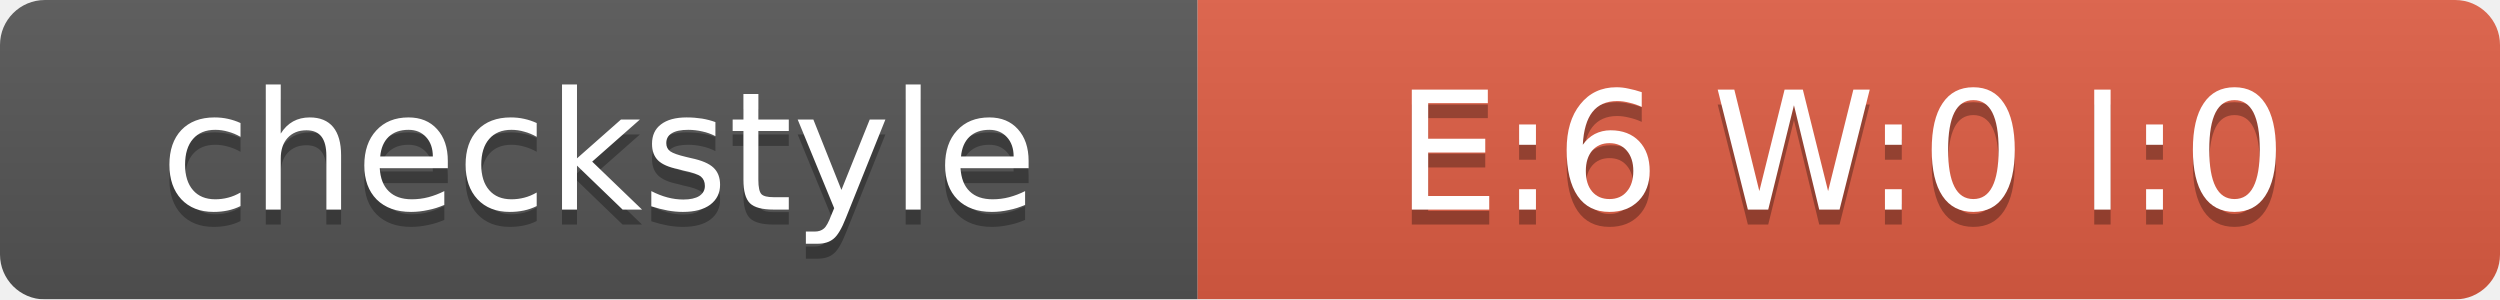
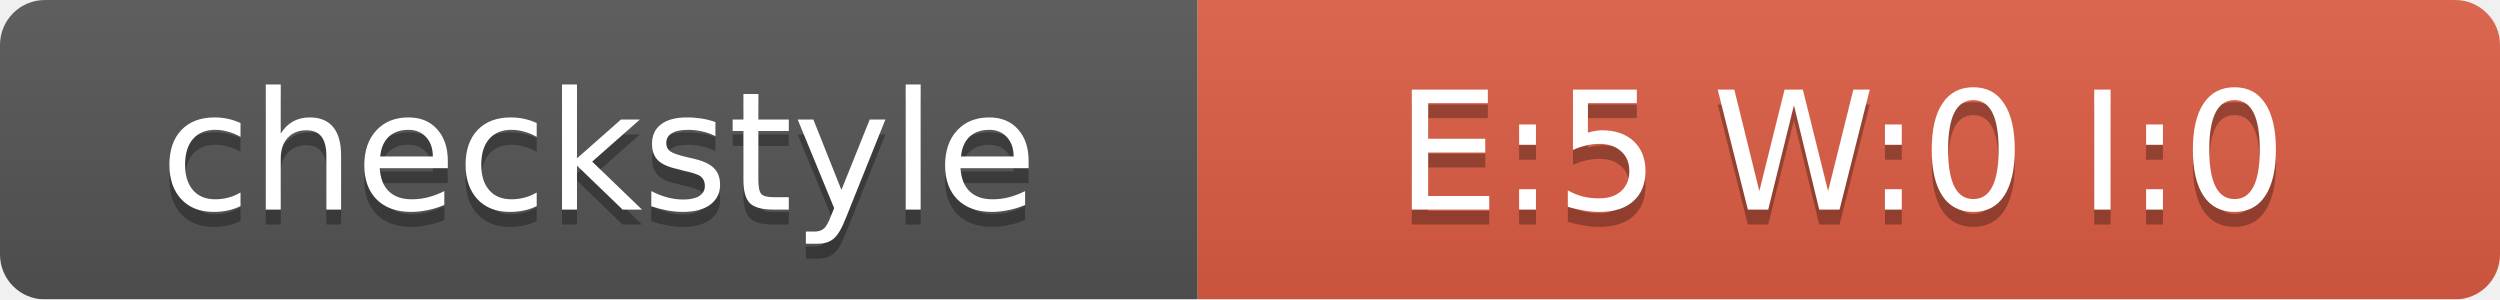
<svg xmlns="http://www.w3.org/2000/svg" width="167" height="20">
  <linearGradient id="smooth" x2="0" y2="100%">
    <stop offset="0" stop-color="#bbb" stop-opacity=".1" />
    <stop offset="1" stop-opacity=".1" />
  </linearGradient>
  <mask id="round">
    <rect width="167" height="20" rx="3" fill="#fff" />
  </mask>
  <g mask="url(#round)">
    <rect width="80" height="20" fill="#555" />
    <rect x="80" width="87" height="20" fill="#E05D44" />
    <rect width="167" height="20" fill="url(#smooth)" />
  </g>
  <g fill="#fff" text-anchor="middle" font-family="DejaVu Sans,Verdana,Geneva,sans-serif" font-size="11">
    <text x="40" y="15" fill="#010101" fill-opacity=".3">checkstyle</text>
    <text x="40" y="14">checkstyle</text>
-     <text x="123" y="15" fill="#010101" fill-opacity=".3">E:6 W:0 I:0</text>
-     <text x="123" y="14">E:6 W:0 I:0</text>
+     <text x="123" y="15" fill="#010101" fill-opacity=".3">E:5 W:0 I:0</text>
+     <text x="123" y="14">E:5 W:0 I:0</text>
  </g>
</svg>
